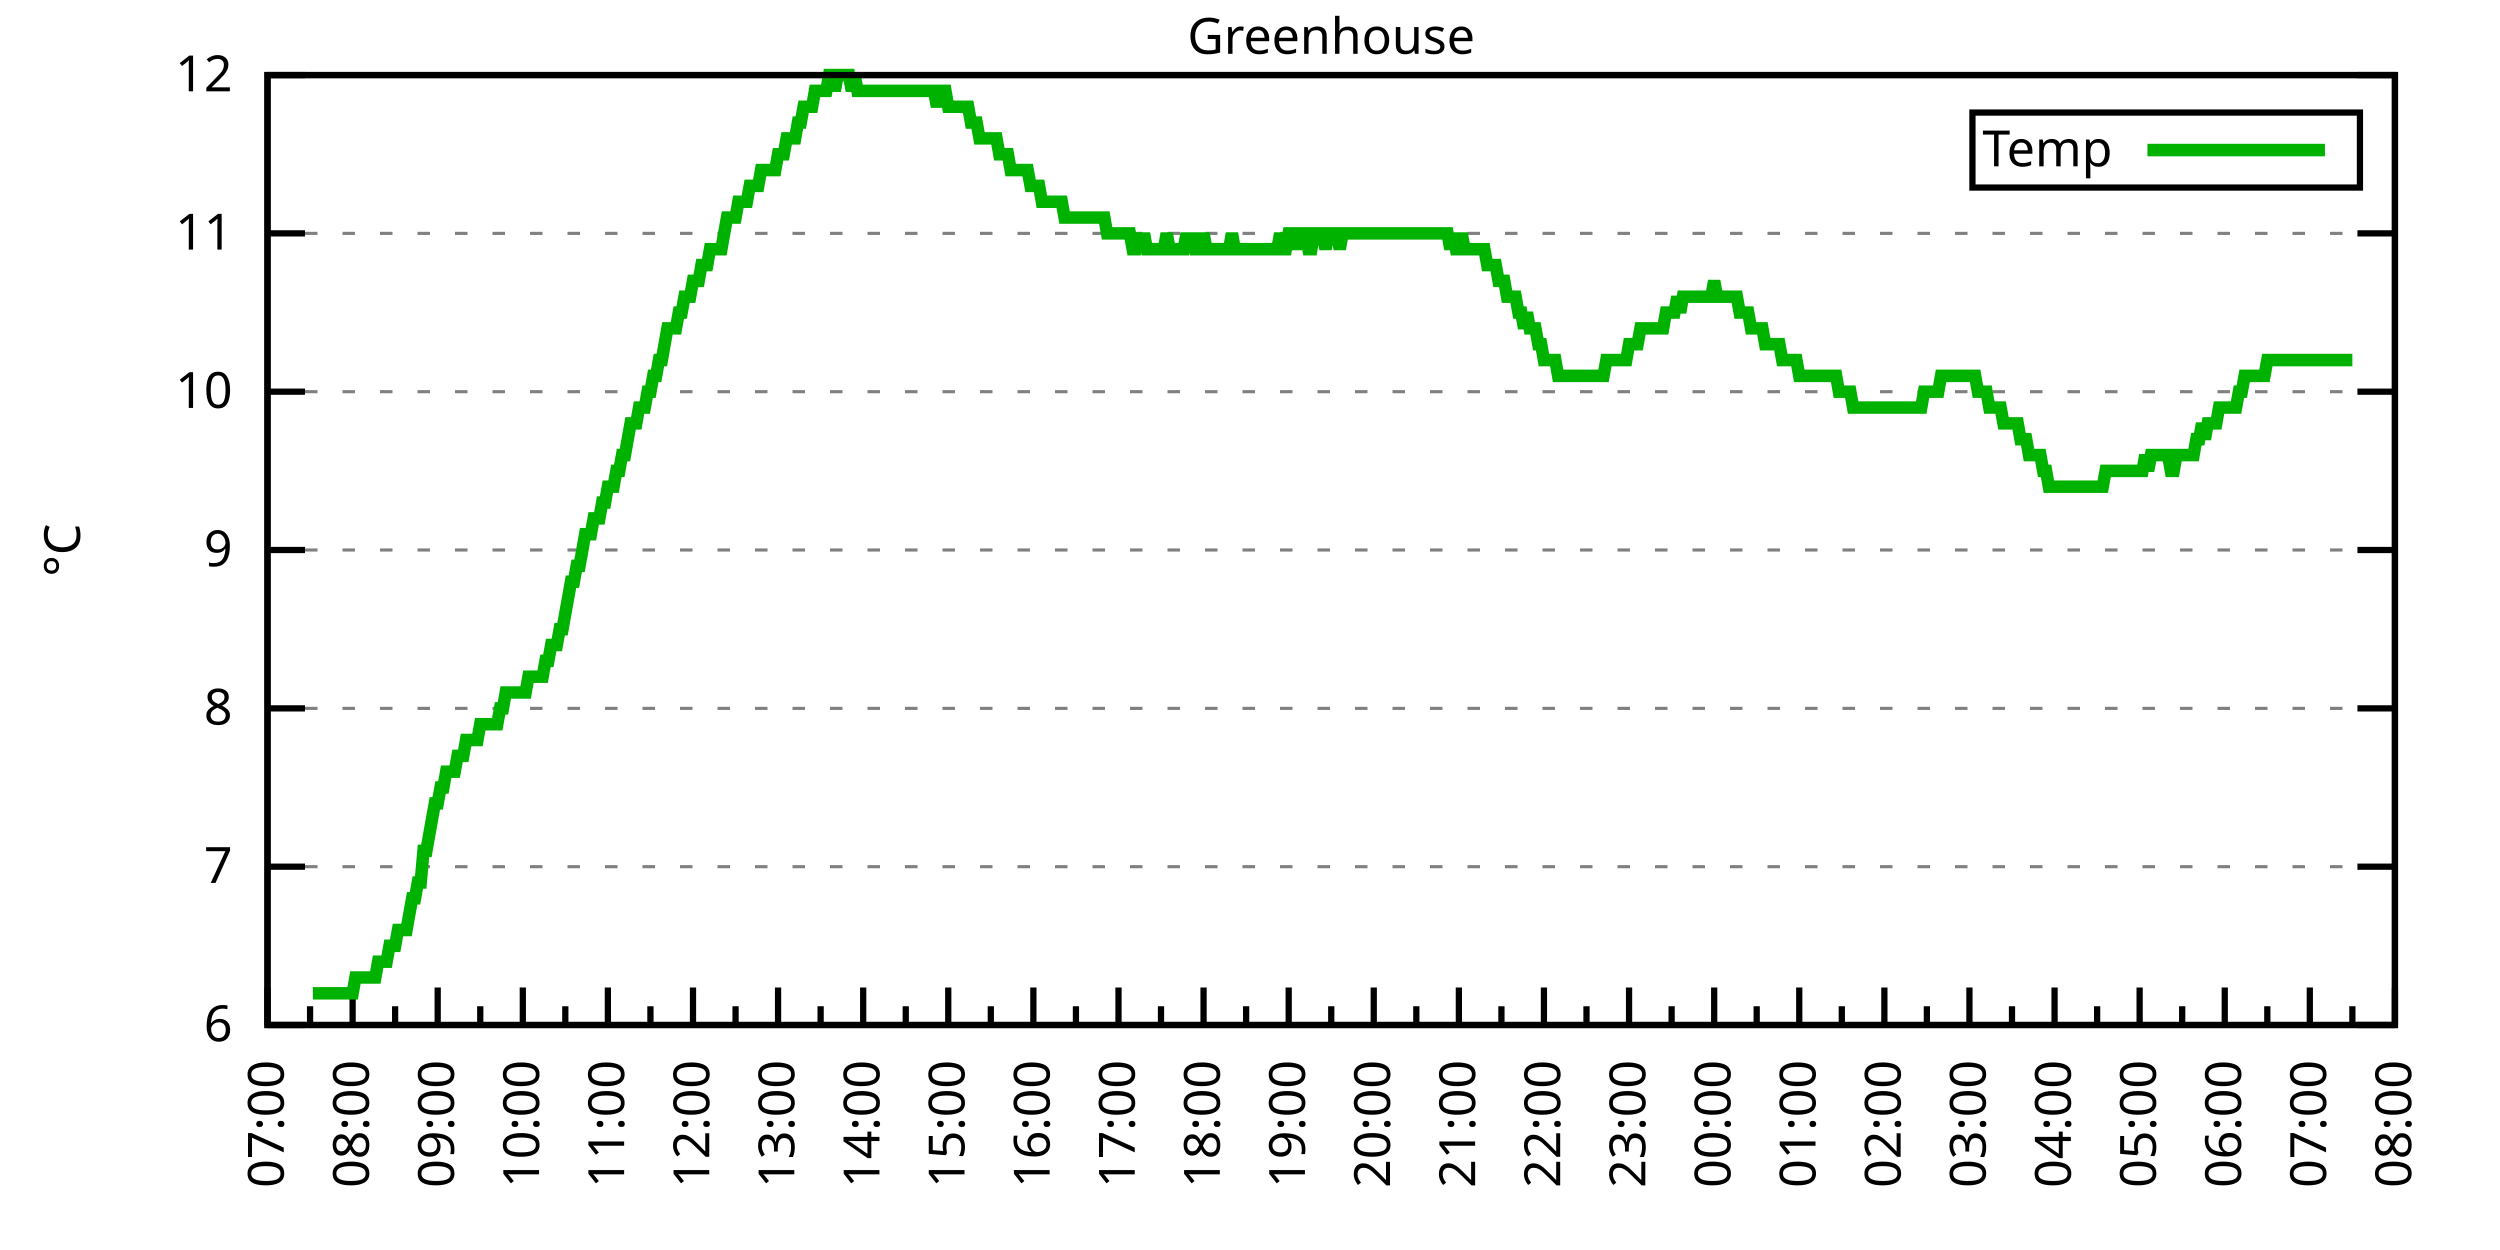
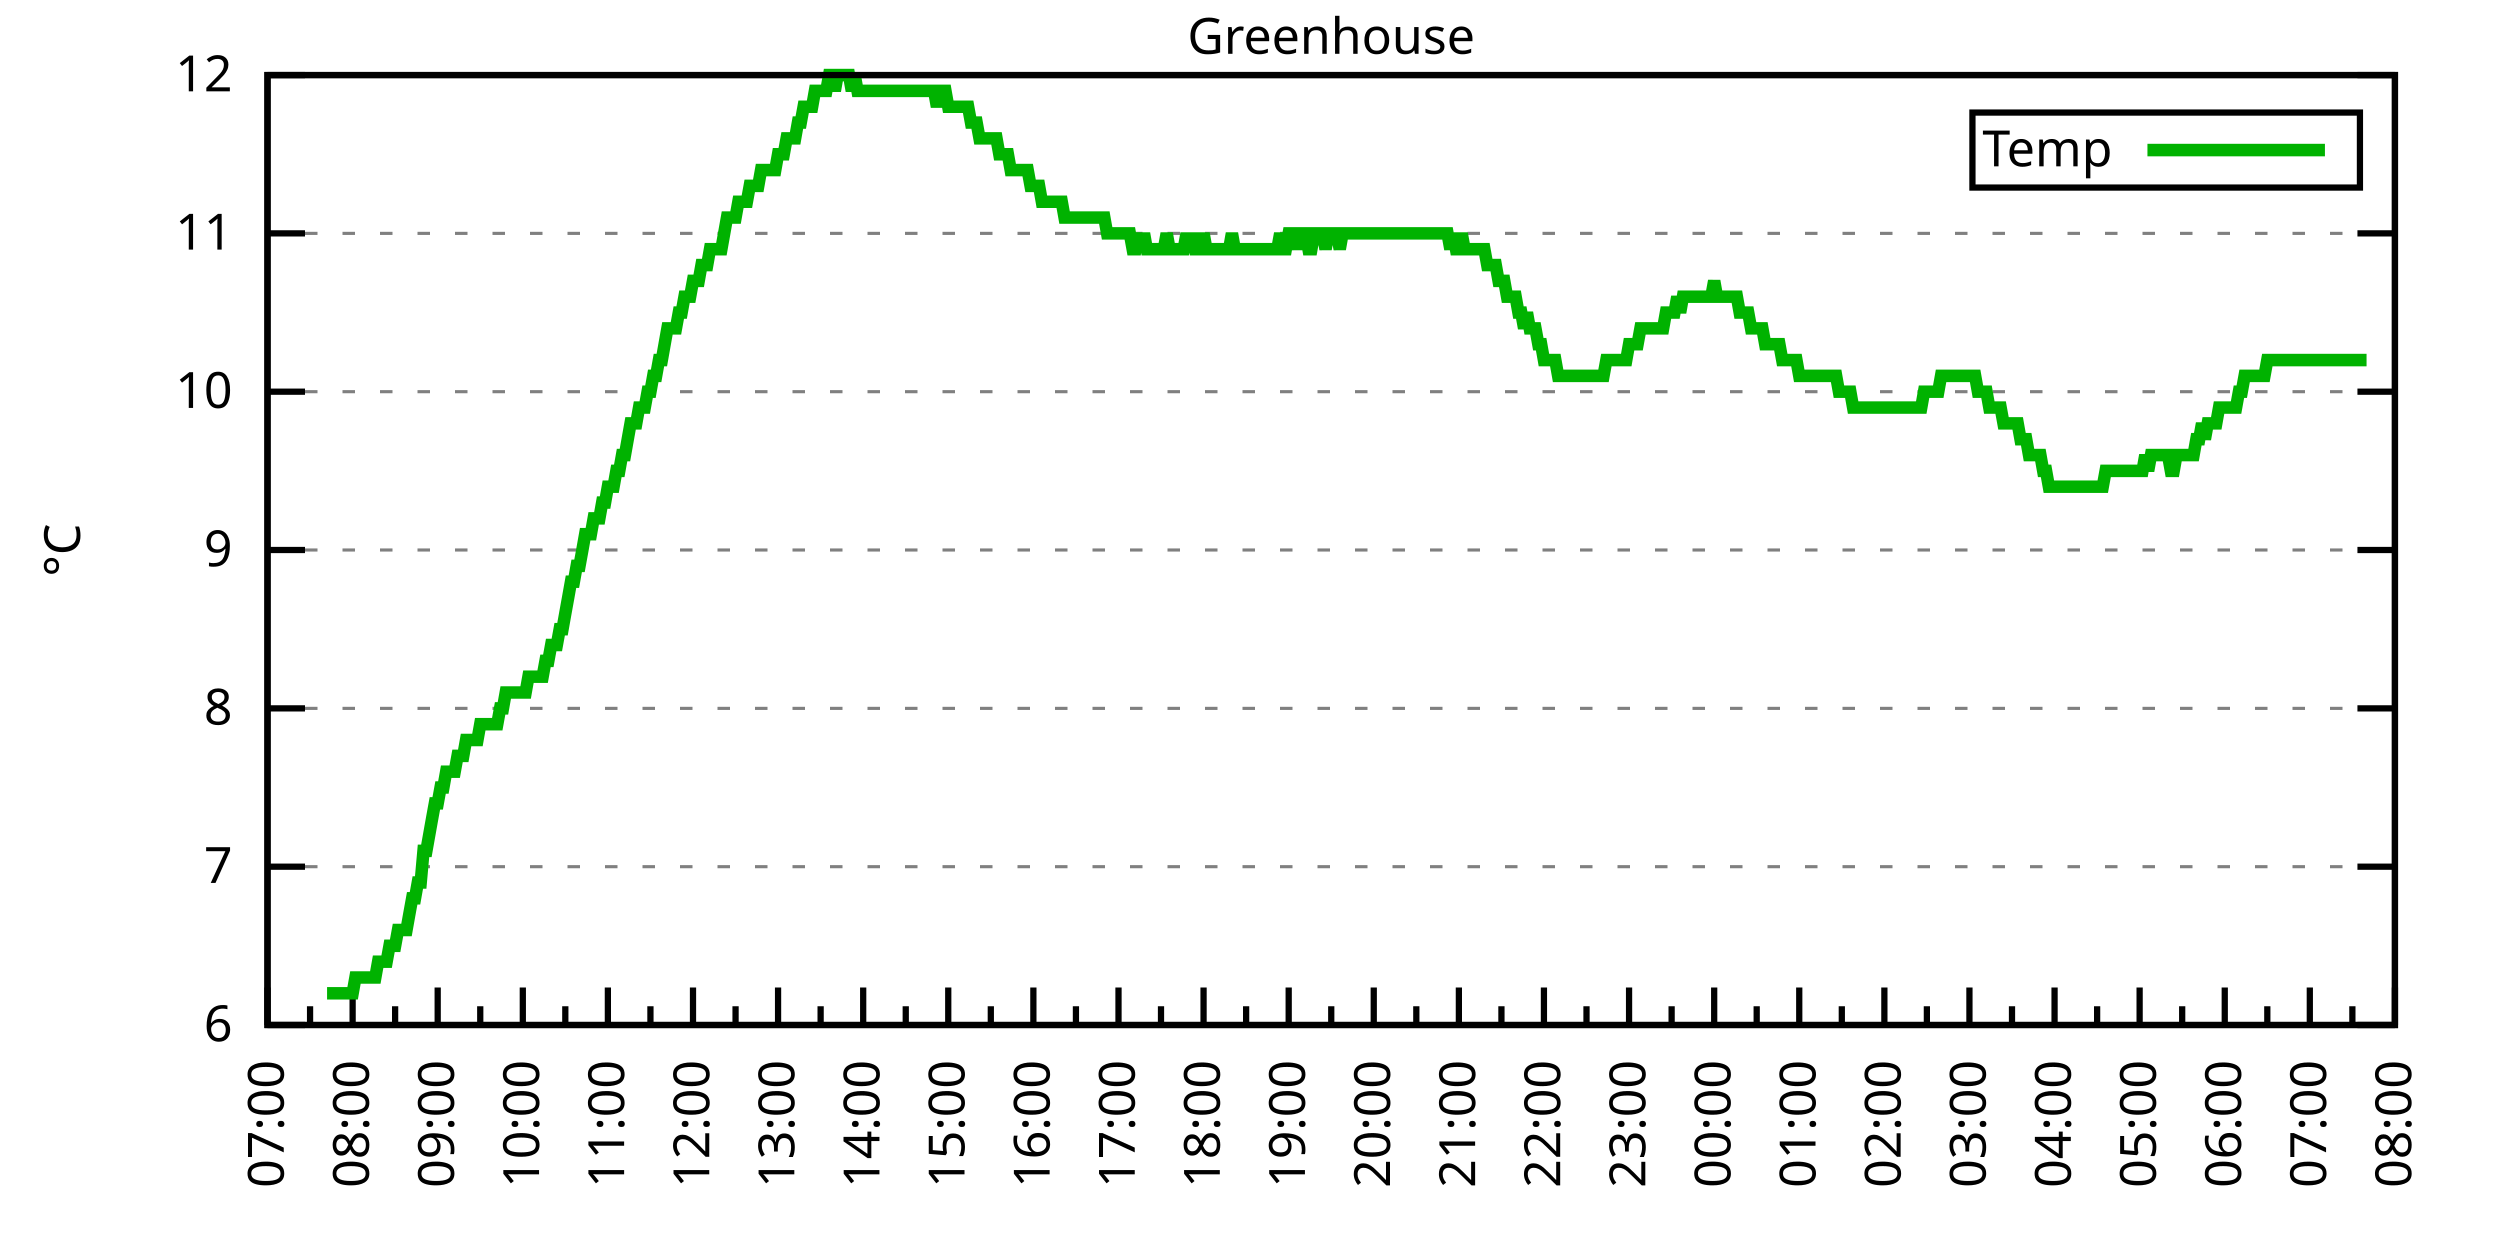
<svg xmlns="http://www.w3.org/2000/svg" xmlns:xlink="http://www.w3.org/1999/xlink" width="400" height="200" viewBox="0 0 400 200">
  <g id="gnuplot_canvas">
    <rect x="0" y="0" width="400" height="200" fill="none" />
    <defs>
      <circle id="gpDot" r="0.5" stroke-width="0.5" stroke="currentColor" />
      <path id="gpPt0" stroke-width="0.333" stroke="currentColor" d="M-1,0 h2 M0,-1 v2" />
      <path id="gpPt1" stroke-width="0.333" stroke="currentColor" d="M-1,-1 L1,1 M1,-1 L-1,1" />
      <path id="gpPt2" stroke-width="0.333" stroke="currentColor" d="M-1,0 L1,0 M0,-1 L0,1 M-1,-1 L1,1 M-1,1 L1,-1" />
      <rect id="gpPt3" stroke-width="0.333" stroke="currentColor" x="-1" y="-1" width="2" height="2" />
      <rect id="gpPt4" stroke-width="0.333" stroke="currentColor" fill="currentColor" x="-1" y="-1" width="2" height="2" />
      <circle id="gpPt5" stroke-width="0.333" stroke="currentColor" cx="0" cy="0" r="1" />
      <use xlink:href="#gpPt5" id="gpPt6" fill="currentColor" stroke="none" />
      <path id="gpPt7" stroke-width="0.333" stroke="currentColor" d="M0,-1.33 L-1.33,0.67 L1.33,0.67 z" />
      <use xlink:href="#gpPt7" id="gpPt8" fill="currentColor" stroke="none" />
      <use xlink:href="#gpPt7" id="gpPt9" stroke="currentColor" transform="rotate(180)" />
      <use xlink:href="#gpPt9" id="gpPt10" fill="currentColor" stroke="none" />
      <use xlink:href="#gpPt3" id="gpPt11" stroke="currentColor" transform="rotate(45)" />
      <use xlink:href="#gpPt11" id="gpPt12" fill="currentColor" stroke="none" />
      <path id="gpPt13" stroke-width="0.333" stroke="currentColor" d="M0,1.330 L1.265,0.411 L0.782,-1.067 L-0.782,-1.076 L-1.265,0.411 z" />
      <use xlink:href="#gpPt13" id="gpPt14" fill="currentColor" stroke="none" />
      <filter id="textbox" filterUnits="objectBoundingBox" x="0" y="0" height="1" width="1">
        <feFlood flood-color="white" flood-opacity="1" result="bgnd" />
        <feComposite in="SourceGraphic" in2="bgnd" operator="atop" />
      </filter>
      <filter id="greybox" filterUnits="objectBoundingBox" x="0" y="0" height="1" width="1">
        <feFlood flood-color="lightgrey" flood-opacity="1" result="grey" />
        <feComposite in="SourceGraphic" in2="grey" operator="atop" />
      </filter>
    </defs>
    <g fill="none" color="white" stroke="currentColor" stroke-width="1.00" stroke-linecap="butt" stroke-linejoin="miter">
</g>
    <g fill="none" color="black" stroke="currentColor" stroke-width="1.00" stroke-linecap="butt" stroke-linejoin="miter">
      <g stroke="none" shape-rendering="crispEdges">
        <polygon fill="rgb(255, 255, 255)" points="42.80,164.00 383.18,164.00 383.18,12.02 42.80,12.02 " />
      </g>
    </g>
    <g fill="none" color="black" stroke="currentColor" stroke-width="1.00" stroke-linecap="butt" stroke-linejoin="miter">
</g>
    <g fill="none" color="black" stroke="black" stroke-width="0.50" stroke-linecap="butt" stroke-linejoin="miter">
</g>
    <g fill="none" color="gray" stroke="currentColor" stroke-width="0.50" stroke-linecap="butt" stroke-linejoin="miter">
      <path stroke="gray" stroke-dasharray="2,4" class="gridline" d="M42.80,164.00 L383.19,164.00  " />
    </g>
    <g fill="none" color="gray" stroke="gray" stroke-width="1.00" stroke-linecap="butt" stroke-linejoin="miter">
</g>
    <g fill="none" color="black" stroke="currentColor" stroke-width="1.00" stroke-linecap="butt" stroke-linejoin="miter">
      <path stroke="black" d="M42.80,164.00 L48.80,164.00 M383.19,164.00 L377.19,164.00  " />
      <g transform="translate(37.20,166.60)" stroke="none" fill="black" font-family="Sans" font-size="8.00" text-anchor="end">
        <text>
          <tspan font-family="Sans"> 6</tspan>
        </text>
      </g>
    </g>
    <g fill="none" color="black" stroke="currentColor" stroke-width="1.00" stroke-linecap="butt" stroke-linejoin="miter">
</g>
    <g fill="none" color="black" stroke="black" stroke-width="0.50" stroke-linecap="butt" stroke-linejoin="miter">
</g>
    <g fill="none" color="gray" stroke="currentColor" stroke-width="0.50" stroke-linecap="butt" stroke-linejoin="miter">
      <path stroke="gray" stroke-dasharray="2,4" class="gridline" d="M42.80,138.67 L383.19,138.67  " />
    </g>
    <g fill="none" color="gray" stroke="gray" stroke-width="1.00" stroke-linecap="butt" stroke-linejoin="miter">
</g>
    <g fill="none" color="black" stroke="currentColor" stroke-width="1.00" stroke-linecap="butt" stroke-linejoin="miter">
      <path stroke="black" d="M42.80,138.67 L48.80,138.67 M383.19,138.67 L377.19,138.67  " />
      <g transform="translate(37.20,141.27)" stroke="none" fill="black" font-family="Sans" font-size="8.00" text-anchor="end">
        <text>
          <tspan font-family="Sans"> 7</tspan>
        </text>
      </g>
    </g>
    <g fill="none" color="black" stroke="currentColor" stroke-width="1.00" stroke-linecap="butt" stroke-linejoin="miter">
</g>
    <g fill="none" color="black" stroke="black" stroke-width="0.50" stroke-linecap="butt" stroke-linejoin="miter">
</g>
    <g fill="none" color="gray" stroke="currentColor" stroke-width="0.50" stroke-linecap="butt" stroke-linejoin="miter">
      <path stroke="gray" stroke-dasharray="2,4" class="gridline" d="M42.80,113.34 L383.19,113.34  " />
    </g>
    <g fill="none" color="gray" stroke="gray" stroke-width="1.00" stroke-linecap="butt" stroke-linejoin="miter">
</g>
    <g fill="none" color="black" stroke="currentColor" stroke-width="1.00" stroke-linecap="butt" stroke-linejoin="miter">
      <path stroke="black" d="M42.80,113.34 L48.80,113.34 M383.19,113.34 L377.19,113.34  " />
      <g transform="translate(37.20,115.94)" stroke="none" fill="black" font-family="Sans" font-size="8.00" text-anchor="end">
        <text>
          <tspan font-family="Sans"> 8</tspan>
        </text>
      </g>
    </g>
    <g fill="none" color="black" stroke="currentColor" stroke-width="1.00" stroke-linecap="butt" stroke-linejoin="miter">
</g>
    <g fill="none" color="black" stroke="black" stroke-width="0.50" stroke-linecap="butt" stroke-linejoin="miter">
</g>
    <g fill="none" color="gray" stroke="currentColor" stroke-width="0.50" stroke-linecap="butt" stroke-linejoin="miter">
      <path stroke="gray" stroke-dasharray="2,4" class="gridline" d="M42.80,88.00 L383.19,88.00  " />
    </g>
    <g fill="none" color="gray" stroke="gray" stroke-width="1.00" stroke-linecap="butt" stroke-linejoin="miter">
</g>
    <g fill="none" color="black" stroke="currentColor" stroke-width="1.00" stroke-linecap="butt" stroke-linejoin="miter">
      <path stroke="black" d="M42.80,88.00 L48.80,88.00 M383.19,88.00 L377.19,88.00  " />
      <g transform="translate(37.20,90.60)" stroke="none" fill="black" font-family="Sans" font-size="8.00" text-anchor="end">
        <text>
          <tspan font-family="Sans"> 9</tspan>
        </text>
      </g>
    </g>
    <g fill="none" color="black" stroke="currentColor" stroke-width="1.00" stroke-linecap="butt" stroke-linejoin="miter">
</g>
    <g fill="none" color="black" stroke="black" stroke-width="0.50" stroke-linecap="butt" stroke-linejoin="miter">
</g>
    <g fill="none" color="gray" stroke="currentColor" stroke-width="0.50" stroke-linecap="butt" stroke-linejoin="miter">
      <path stroke="gray" stroke-dasharray="2,4" class="gridline" d="M42.80,62.67 L383.19,62.67  " />
    </g>
    <g fill="none" color="gray" stroke="gray" stroke-width="1.00" stroke-linecap="butt" stroke-linejoin="miter">
</g>
    <g fill="none" color="black" stroke="currentColor" stroke-width="1.00" stroke-linecap="butt" stroke-linejoin="miter">
      <path stroke="black" d="M42.80,62.67 L48.80,62.67 M383.19,62.67 L377.19,62.67  " />
      <g transform="translate(37.20,65.27)" stroke="none" fill="black" font-family="Sans" font-size="8.00" text-anchor="end">
        <text>
          <tspan font-family="Sans"> 10</tspan>
        </text>
      </g>
    </g>
    <g fill="none" color="black" stroke="currentColor" stroke-width="1.00" stroke-linecap="butt" stroke-linejoin="miter">
</g>
    <g fill="none" color="black" stroke="black" stroke-width="0.50" stroke-linecap="butt" stroke-linejoin="miter">
</g>
    <g fill="none" color="gray" stroke="currentColor" stroke-width="0.50" stroke-linecap="butt" stroke-linejoin="miter">
      <path stroke="gray" stroke-dasharray="2,4" class="gridline" d="M42.80,37.34 L383.19,37.34  " />
    </g>
    <g fill="none" color="gray" stroke="gray" stroke-width="1.00" stroke-linecap="butt" stroke-linejoin="miter">
</g>
    <g fill="none" color="black" stroke="currentColor" stroke-width="1.00" stroke-linecap="butt" stroke-linejoin="miter">
      <path stroke="black" d="M42.80,37.34 L48.80,37.34 M383.19,37.34 L377.19,37.34  " />
      <g transform="translate(37.20,39.94)" stroke="none" fill="black" font-family="Sans" font-size="8.00" text-anchor="end">
        <text>
          <tspan font-family="Sans"> 11</tspan>
        </text>
      </g>
    </g>
    <g fill="none" color="black" stroke="currentColor" stroke-width="1.00" stroke-linecap="butt" stroke-linejoin="miter">
</g>
    <g fill="none" color="black" stroke="black" stroke-width="0.50" stroke-linecap="butt" stroke-linejoin="miter">
</g>
    <g fill="none" color="gray" stroke="currentColor" stroke-width="0.50" stroke-linecap="butt" stroke-linejoin="miter">
      <path stroke="gray" stroke-dasharray="2,4" class="gridline" d="M42.80,12.01 L383.19,12.01  " />
    </g>
    <g fill="none" color="gray" stroke="gray" stroke-width="1.00" stroke-linecap="butt" stroke-linejoin="miter">
</g>
    <g fill="none" color="black" stroke="currentColor" stroke-width="1.00" stroke-linecap="butt" stroke-linejoin="miter">
      <path stroke="black" d="M42.80,12.01 L48.80,12.01 M383.19,12.01 L377.19,12.01  " />
      <g transform="translate(37.20,14.61)" stroke="none" fill="black" font-family="Sans" font-size="8.00" text-anchor="end">
        <text>
          <tspan font-family="Sans"> 12</tspan>
        </text>
      </g>
    </g>
    <g fill="none" color="black" stroke="currentColor" stroke-width="1.00" stroke-linecap="butt" stroke-linejoin="miter">
      <path stroke="black" d="M42.80,164.00 L42.80,158.00  " />
      <g transform="translate(45.40,169.60) rotate(270)" stroke="none" fill="black" font-family="Sans" font-size="8.00" text-anchor="end">
        <text>
          <tspan font-family="Sans">07:00</tspan>
        </text>
      </g>
    </g>
    <g fill="none" color="black" stroke="currentColor" stroke-width="1.00" stroke-linecap="butt" stroke-linejoin="miter">
      <path stroke="black" d="M49.61,164.00 L49.61,161.00 M56.42,164.00 L56.42,158.00  " />
      <g transform="translate(59.02,169.60) rotate(270)" stroke="none" fill="black" font-family="Sans" font-size="8.00" text-anchor="end">
        <text>
          <tspan font-family="Sans">08:00</tspan>
        </text>
      </g>
    </g>
    <g fill="none" color="black" stroke="currentColor" stroke-width="1.00" stroke-linecap="butt" stroke-linejoin="miter">
      <path stroke="black" d="M63.22,164.00 L63.22,161.00 M70.03,164.00 L70.03,158.00  " />
      <g transform="translate(72.63,169.60) rotate(270)" stroke="none" fill="black" font-family="Sans" font-size="8.00" text-anchor="end">
        <text>
          <tspan font-family="Sans">09:00</tspan>
        </text>
      </g>
    </g>
    <g fill="none" color="black" stroke="currentColor" stroke-width="1.00" stroke-linecap="butt" stroke-linejoin="miter">
      <path stroke="black" d="M76.84,164.00 L76.84,161.00 M83.65,164.00 L83.65,158.00  " />
      <g transform="translate(86.25,169.60) rotate(270)" stroke="none" fill="black" font-family="Sans" font-size="8.00" text-anchor="end">
        <text>
          <tspan font-family="Sans">10:00</tspan>
        </text>
      </g>
    </g>
    <g fill="none" color="black" stroke="currentColor" stroke-width="1.00" stroke-linecap="butt" stroke-linejoin="miter">
      <path stroke="black" d="M90.45,164.00 L90.45,161.00 M97.26,164.00 L97.26,158.00  " />
      <g transform="translate(99.86,169.60) rotate(270)" stroke="none" fill="black" font-family="Sans" font-size="8.00" text-anchor="end">
        <text>
          <tspan font-family="Sans">11:00</tspan>
        </text>
      </g>
    </g>
    <g fill="none" color="black" stroke="currentColor" stroke-width="1.00" stroke-linecap="butt" stroke-linejoin="miter">
      <path stroke="black" d="M104.07,164.00 L104.07,161.00 M110.88,164.00 L110.88,158.00  " />
      <g transform="translate(113.48,169.60) rotate(270)" stroke="none" fill="black" font-family="Sans" font-size="8.00" text-anchor="end">
        <text>
          <tspan font-family="Sans">12:00</tspan>
        </text>
      </g>
    </g>
    <g fill="none" color="black" stroke="currentColor" stroke-width="1.00" stroke-linecap="butt" stroke-linejoin="miter">
      <path stroke="black" d="M117.69,164.00 L117.69,161.00 M124.49,164.00 L124.49,158.00  " />
      <g transform="translate(127.09,169.60) rotate(270)" stroke="none" fill="black" font-family="Sans" font-size="8.00" text-anchor="end">
        <text>
          <tspan font-family="Sans">13:00</tspan>
        </text>
      </g>
    </g>
    <g fill="none" color="black" stroke="currentColor" stroke-width="1.00" stroke-linecap="butt" stroke-linejoin="miter">
      <path stroke="black" d="M131.30,164.00 L131.30,161.00 M138.11,164.00 L138.11,158.00  " />
      <g transform="translate(140.71,169.60) rotate(270)" stroke="none" fill="black" font-family="Sans" font-size="8.00" text-anchor="end">
        <text>
          <tspan font-family="Sans">14:00</tspan>
        </text>
      </g>
    </g>
    <g fill="none" color="black" stroke="currentColor" stroke-width="1.00" stroke-linecap="butt" stroke-linejoin="miter">
      <path stroke="black" d="M144.92,164.00 L144.92,161.00 M151.72,164.00 L151.72,158.00  " />
      <g transform="translate(154.32,169.60) rotate(270)" stroke="none" fill="black" font-family="Sans" font-size="8.00" text-anchor="end">
        <text>
          <tspan font-family="Sans">15:00</tspan>
        </text>
      </g>
    </g>
    <g fill="none" color="black" stroke="currentColor" stroke-width="1.00" stroke-linecap="butt" stroke-linejoin="miter">
      <path stroke="black" d="M158.53,164.00 L158.53,161.00 M165.34,164.00 L165.34,158.00  " />
      <g transform="translate(167.94,169.60) rotate(270)" stroke="none" fill="black" font-family="Sans" font-size="8.00" text-anchor="end">
        <text>
          <tspan font-family="Sans">16:00</tspan>
        </text>
      </g>
    </g>
    <g fill="none" color="black" stroke="currentColor" stroke-width="1.00" stroke-linecap="butt" stroke-linejoin="miter">
      <path stroke="black" d="M172.15,164.00 L172.15,161.00 M178.96,164.00 L178.96,158.00  " />
      <g transform="translate(181.56,169.60) rotate(270)" stroke="none" fill="black" font-family="Sans" font-size="8.00" text-anchor="end">
        <text>
          <tspan font-family="Sans">17:00</tspan>
        </text>
      </g>
    </g>
    <g fill="none" color="black" stroke="currentColor" stroke-width="1.00" stroke-linecap="butt" stroke-linejoin="miter">
      <path stroke="black" d="M185.76,164.00 L185.76,161.00 M192.57,164.00 L192.57,158.00  " />
      <g transform="translate(195.17,169.60) rotate(270)" stroke="none" fill="black" font-family="Sans" font-size="8.00" text-anchor="end">
        <text>
          <tspan font-family="Sans">18:00</tspan>
        </text>
      </g>
    </g>
    <g fill="none" color="black" stroke="currentColor" stroke-width="1.00" stroke-linecap="butt" stroke-linejoin="miter">
      <path stroke="black" d="M199.38,164.00 L199.38,161.00 M206.19,164.00 L206.19,158.00  " />
      <g transform="translate(208.79,169.60) rotate(270)" stroke="none" fill="black" font-family="Sans" font-size="8.00" text-anchor="end">
        <text>
          <tspan font-family="Sans">19:00</tspan>
        </text>
      </g>
    </g>
    <g fill="none" color="black" stroke="currentColor" stroke-width="1.00" stroke-linecap="butt" stroke-linejoin="miter">
      <path stroke="black" d="M213.00,164.00 L213.00,161.00 M219.80,164.00 L219.80,158.00  " />
      <g transform="translate(222.40,169.60) rotate(270)" stroke="none" fill="black" font-family="Sans" font-size="8.00" text-anchor="end">
        <text>
          <tspan font-family="Sans">20:00</tspan>
        </text>
      </g>
    </g>
    <g fill="none" color="black" stroke="currentColor" stroke-width="1.00" stroke-linecap="butt" stroke-linejoin="miter">
      <path stroke="black" d="M226.61,164.00 L226.61,161.00 M233.42,164.00 L233.42,158.00  " />
      <g transform="translate(236.02,169.60) rotate(270)" stroke="none" fill="black" font-family="Sans" font-size="8.00" text-anchor="end">
        <text>
          <tspan font-family="Sans">21:00</tspan>
        </text>
      </g>
    </g>
    <g fill="none" color="black" stroke="currentColor" stroke-width="1.00" stroke-linecap="butt" stroke-linejoin="miter">
      <path stroke="black" d="M240.23,164.00 L240.23,161.00 M247.03,164.00 L247.03,158.00  " />
      <g transform="translate(249.63,169.60) rotate(270)" stroke="none" fill="black" font-family="Sans" font-size="8.00" text-anchor="end">
        <text>
          <tspan font-family="Sans">22:00</tspan>
        </text>
      </g>
    </g>
    <g fill="none" color="black" stroke="currentColor" stroke-width="1.00" stroke-linecap="butt" stroke-linejoin="miter">
      <path stroke="black" d="M253.84,164.00 L253.84,161.00 M260.65,164.00 L260.65,158.00  " />
      <g transform="translate(263.25,169.60) rotate(270)" stroke="none" fill="black" font-family="Sans" font-size="8.00" text-anchor="end">
        <text>
          <tspan font-family="Sans">23:00</tspan>
        </text>
      </g>
    </g>
    <g fill="none" color="black" stroke="currentColor" stroke-width="1.00" stroke-linecap="butt" stroke-linejoin="miter">
      <path stroke="black" d="M267.46,164.00 L267.46,161.00 M274.27,164.00 L274.27,158.00  " />
      <g transform="translate(276.87,169.60) rotate(270)" stroke="none" fill="black" font-family="Sans" font-size="8.00" text-anchor="end">
        <text>
          <tspan font-family="Sans">00:00</tspan>
        </text>
      </g>
    </g>
    <g fill="none" color="black" stroke="currentColor" stroke-width="1.00" stroke-linecap="butt" stroke-linejoin="miter">
      <path stroke="black" d="M281.07,164.00 L281.07,161.00 M287.88,164.00 L287.88,158.00  " />
      <g transform="translate(290.48,169.60) rotate(270)" stroke="none" fill="black" font-family="Sans" font-size="8.00" text-anchor="end">
        <text>
          <tspan font-family="Sans">01:00</tspan>
        </text>
      </g>
    </g>
    <g fill="none" color="black" stroke="currentColor" stroke-width="1.00" stroke-linecap="butt" stroke-linejoin="miter">
      <path stroke="black" d="M294.69,164.00 L294.69,161.00 M301.50,164.00 L301.50,158.00  " />
      <g transform="translate(304.10,169.60) rotate(270)" stroke="none" fill="black" font-family="Sans" font-size="8.00" text-anchor="end">
        <text>
          <tspan font-family="Sans">02:00</tspan>
        </text>
      </g>
    </g>
    <g fill="none" color="black" stroke="currentColor" stroke-width="1.00" stroke-linecap="butt" stroke-linejoin="miter">
      <path stroke="black" d="M308.30,164.00 L308.30,161.00 M315.11,164.00 L315.11,158.00  " />
      <g transform="translate(317.71,169.60) rotate(270)" stroke="none" fill="black" font-family="Sans" font-size="8.00" text-anchor="end">
        <text>
          <tspan font-family="Sans">03:00</tspan>
        </text>
      </g>
    </g>
    <g fill="none" color="black" stroke="currentColor" stroke-width="1.00" stroke-linecap="butt" stroke-linejoin="miter">
      <path stroke="black" d="M321.92,164.00 L321.92,161.00 M328.73,164.00 L328.73,158.00  " />
      <g transform="translate(331.33,169.60) rotate(270)" stroke="none" fill="black" font-family="Sans" font-size="8.00" text-anchor="end">
        <text>
          <tspan font-family="Sans">04:00</tspan>
        </text>
      </g>
    </g>
    <g fill="none" color="black" stroke="currentColor" stroke-width="1.00" stroke-linecap="butt" stroke-linejoin="miter">
      <path stroke="black" d="M335.54,164.00 L335.54,161.00 M342.34,164.00 L342.34,158.00  " />
      <g transform="translate(344.94,169.60) rotate(270)" stroke="none" fill="black" font-family="Sans" font-size="8.00" text-anchor="end">
        <text>
          <tspan font-family="Sans">05:00</tspan>
        </text>
      </g>
    </g>
    <g fill="none" color="black" stroke="currentColor" stroke-width="1.00" stroke-linecap="butt" stroke-linejoin="miter">
      <path stroke="black" d="M349.15,164.00 L349.15,161.00 M355.96,164.00 L355.96,158.00  " />
      <g transform="translate(358.56,169.60) rotate(270)" stroke="none" fill="black" font-family="Sans" font-size="8.00" text-anchor="end">
        <text>
          <tspan font-family="Sans">06:00</tspan>
        </text>
      </g>
    </g>
    <g fill="none" color="black" stroke="currentColor" stroke-width="1.00" stroke-linecap="butt" stroke-linejoin="miter">
      <path stroke="black" d="M362.77,164.00 L362.77,161.00 M369.57,164.00 L369.57,158.00  " />
      <g transform="translate(372.17,169.60) rotate(270)" stroke="none" fill="black" font-family="Sans" font-size="8.00" text-anchor="end">
        <text>
          <tspan font-family="Sans">07:00</tspan>
        </text>
      </g>
    </g>
    <g fill="none" color="black" stroke="currentColor" stroke-width="1.00" stroke-linecap="butt" stroke-linejoin="miter">
      <path stroke="black" d="M376.38,164.00 L376.38,161.00 M383.19,164.00 L383.19,158.00  " />
      <g transform="translate(385.79,169.60) rotate(270)" stroke="none" fill="black" font-family="Sans" font-size="8.00" text-anchor="end">
        <text>
          <tspan font-family="Sans">08:00</tspan>
        </text>
      </g>
    </g>
    <g fill="none" color="black" stroke="currentColor" stroke-width="1.00" stroke-linecap="butt" stroke-linejoin="miter">
</g>
    <g fill="none" color="black" stroke="currentColor" stroke-width="1.00" stroke-linecap="butt" stroke-linejoin="miter">
      <path stroke="black" d="M42.80,12.01 L42.80,164.00 L383.19,164.00 L383.19,12.01 L42.80,12.01 Z  " />
    </g>
    <g fill="none" color="black" stroke="currentColor" stroke-width="1.00" stroke-linecap="butt" stroke-linejoin="miter">
      <g transform="translate(12.80,88.01) rotate(270)" stroke="none" fill="black" font-family="Sans" font-size="8.00" text-anchor="middle">
        <text>
          <tspan font-family="Sans">°C</tspan>
        </text>
      </g>
    </g>
    <g fill="none" color="black" stroke="currentColor" stroke-width="1.00" stroke-linecap="butt" stroke-linejoin="miter">
</g>
    <g fill="none" color="black" stroke="currentColor" stroke-width="1.00" stroke-linecap="butt" stroke-linejoin="miter">
      <path stroke="black" d="M315.59,30.01 L315.59,18.01 L377.59,18.01 L377.59,30.01 L315.59,30.01 Z  " />
    </g>
    <g id="Greenhouse_plot_1">
      <g fill="none" color="white" stroke="black" stroke-width="2.00" stroke-linecap="butt" stroke-linejoin="miter">
</g>
      <g fill="none" color="black" stroke="currentColor" stroke-width="2.00" stroke-linecap="butt" stroke-linejoin="miter">
        <g transform="translate(337.99,26.61)" stroke="none" fill="black" font-family="Sans" font-size="8.00" text-anchor="end">
          <text>
            <tspan font-family="Sans">Temp</tspan>
          </text>
        </g>
      </g>
      <g fill="none" color="black" stroke="currentColor" stroke-width="2.00" stroke-linecap="butt" stroke-linejoin="miter">
-         <path stroke="rgb(  0, 178,   0)" d="M343.59,24.01 L371.99,24.01 M50.06,158.93 L50.52,158.93 L50.97,158.93 L51.42,158.93 L51.88,158.93 L52.33,158.93   L52.78,158.93 L53.24,158.93 L53.69,158.93 L54.15,158.93 L54.60,158.93 L55.05,158.93 L55.51,158.93 L55.96,158.93   L56.42,158.93 L56.87,156.40 L57.32,156.40 L57.78,156.40 L58.23,156.40 L58.68,156.40 L59.14,156.40 L59.59,156.40   L60.05,156.40 L60.50,153.87 L60.95,153.87 L61.41,153.87 L61.86,153.87 L62.32,151.33 L62.77,151.33 L63.22,151.33   L63.68,148.80 L64.13,148.80 L64.58,148.80 L65.04,148.80 L65.49,146.27 L65.95,143.73 L66.40,143.73 L66.85,141.20   L67.31,141.20 L67.76,136.14 L68.22,136.14 L68.67,133.60 L69.12,131.07 L69.58,128.54 L70.03,128.54 L70.49,126.00   L70.94,126.00 L71.39,123.47 L71.85,123.47 L72.30,123.47 L72.75,123.47 L73.21,120.94 L73.66,120.94 L74.12,120.94   L74.57,118.40 L75.02,118.40 L75.48,118.40 L75.93,118.40 L76.39,118.40 L76.84,115.87 L77.29,115.87 L77.75,115.87   L78.20,115.87 L78.65,115.87 L79.11,115.87 L79.56,115.87 L80.02,113.34 L80.47,113.34 L80.92,110.80 L81.38,110.80   L81.83,110.80 L82.29,110.80 L82.74,110.80 L83.19,110.80 L83.65,110.80 L84.10,110.80 L84.55,108.27 L85.01,108.27   L85.46,108.27 L85.92,108.27 L86.37,108.27 L86.82,108.27 L87.28,105.74 L87.73,105.74 L88.19,103.20 L88.64,103.20   L89.09,103.20 L89.55,100.67 L90.00,100.67 L90.45,98.14 L90.91,95.60 L91.36,93.07 L91.82,93.07 L92.27,90.54   L92.72,90.54 L93.18,88.00 L93.63,85.47 L94.09,85.47 L94.54,85.47 L94.99,82.94 L95.45,82.94 L95.90,82.94   L96.35,80.41 L96.81,80.41 L97.26,77.87 L97.72,77.87 L98.17,77.87 L98.62,75.34 L99.08,75.34 L99.53,72.81   L99.99,72.81 L100.44,70.27 L100.89,67.74 L101.35,67.74 L101.80,67.74 L102.25,65.21 L102.71,65.21 L103.16,65.21   L103.62,62.67 L104.07,62.67 L104.52,60.14 L104.98,60.14 L105.43,57.61 L105.89,57.61 L106.34,55.07 L106.79,52.54   L107.25,52.54 L107.70,52.54 L108.15,52.54 L108.61,50.01 L109.06,50.01 L109.52,47.47 L109.97,47.47 L110.42,47.47   L110.88,44.94 L111.33,44.94 L111.79,44.94 L112.24,42.41 L112.69,42.41 L113.15,42.41 L113.60,39.87 L114.05,39.87   L114.51,39.87 L114.96,39.87 L115.42,39.87 L115.87,37.34 L116.32,34.81 L116.78,34.81 L117.23,34.81 L117.69,34.81   L118.14,32.28 L118.59,32.28 L119.05,32.28 L119.50,32.28 L119.96,29.74 L120.41,29.74 L120.86,29.74 L121.32,29.74   L121.77,27.21 L122.22,27.21 L122.68,27.21 L123.13,27.21 L123.59,27.21 L124.04,27.21 L124.49,24.68 L124.95,24.68   L125.40,24.68 L125.86,22.14 L126.31,22.14 L126.76,22.14 L127.22,22.14 L127.67,19.61 L128.12,19.61 L128.58,17.08   L129.03,17.08 L129.49,17.08 L129.94,17.08 L130.39,14.54 L130.85,14.54 L131.30,14.54 L131.76,14.54 L132.21,14.54   L132.66,12.01 L133.12,12.01 L133.57,14.54 L134.02,12.01 L134.48,12.01 L134.93,12.01 L135.39,12.01 L135.84,12.01   L136.29,14.54 L136.75,12.01 L137.20,14.54 L137.66,14.54 L138.11,14.54 L138.56,14.54 L139.02,14.54 L139.47,14.54   L139.92,14.54 L140.38,14.54 L140.83,14.54 L141.29,14.54 L141.74,14.54 L142.19,14.54 L142.65,14.54 L143.10,14.54   L143.56,14.54 L144.01,14.54 L144.46,14.54 L144.92,14.54 L145.37,14.54 L145.82,14.54 L146.28,14.54 L146.73,14.54   L147.19,14.54 L147.64,14.54 L148.09,14.54 L148.55,14.54 L149.00,14.54 L149.46,14.54 L149.91,17.08 L150.36,14.54   L150.82,14.54 L151.27,14.54 L151.72,17.08 L152.18,17.08 L152.63,17.08 L153.09,17.08 L153.54,17.08 L153.99,17.08   L154.45,17.08 L154.90,17.08 L155.36,19.61 L155.81,19.61 L156.26,19.61 L156.72,22.14 L157.17,22.14 L157.62,22.14   L158.08,22.14 L158.53,22.14 L158.99,22.14 L159.44,22.14 L159.89,24.68 L160.35,24.68 L160.80,24.68 L161.26,24.68   L161.71,27.21 L162.16,27.21 L162.62,27.21 L163.07,27.21 L163.52,27.21 L163.98,27.21 L164.43,27.21 L164.89,29.74   L165.34,29.74 L165.79,29.74 L166.25,29.74 L166.70,32.28 L167.16,32.28 L167.61,32.28 L168.06,32.28 L168.52,32.28   L168.97,32.28 L169.43,32.28 L169.88,32.28 L170.33,34.81 L170.79,34.81 L171.24,34.81 L171.69,34.81 L172.15,34.81   L172.60,34.81 L173.06,34.81 L173.51,34.81 L173.96,34.81 L174.42,34.81 L174.87,34.81 L175.33,34.81 L175.78,34.81   L176.23,34.81 L176.69,34.81 L177.14,37.34 L177.59,37.34 L178.05,37.34 L178.50,37.34 L178.96,37.34 L179.41,37.34   L179.86,37.34 L180.32,37.34 L180.77,37.34 L181.23,39.87 L181.68,39.87 L182.13,37.34 L182.59,39.87 L183.04,37.34   L183.49,39.87 L183.95,39.87 L184.40,39.87 L184.86,39.87 L185.31,39.87 L185.76,39.87 L186.22,39.87 L186.67,37.34   L187.13,39.87 L187.58,39.87 L188.03,39.87 L188.49,39.87 L188.94,39.87 L189.39,39.87 L189.85,37.34 L190.30,39.87   L190.76,37.34 L191.21,39.87 L191.66,39.87 L192.12,39.87 L192.57,37.34 L193.03,39.87 L193.48,39.87 L193.93,39.87   L194.39,39.87 L194.84,39.87 L195.29,39.87 L195.75,39.87 L196.20,39.87 L196.66,39.87 L197.11,37.34 L197.56,39.87   L198.02,39.87 L198.47,39.87 L198.93,39.87 L199.38,39.87 L199.83,39.87 L200.29,39.87 L200.74,39.87 L201.19,39.87   L201.65,39.87 L202.10,39.87 L202.56,39.87 L203.01,39.87 L203.46,39.87 L203.92,39.87 L204.37,39.87 L204.83,37.34   L205.28,39.87 L205.73,39.87 L206.19,37.34 L206.64,37.34 L207.09,37.34 L207.55,39.87 L208.00,37.34 L208.46,37.34   L208.91,37.34 L209.36,39.87 L209.82,39.87 L210.27,37.34 L210.73,37.34 L211.18,37.34 L211.63,37.34 L212.09,39.87   L212.54,37.34 L213.00,37.34 L213.45,37.34 L213.90,37.34 L214.36,39.87 L214.81,37.34 L215.26,37.34 L215.72,37.34   L216.17,37.34 L216.63,37.34 L217.08,37.34 L217.53,37.34 L217.99,37.34 L218.44,37.34 L218.90,37.34 L219.35,37.34   L219.80,37.34 L220.26,37.34 L220.71,37.34 L221.16,37.34 L221.62,37.34 L222.07,37.34 L222.53,37.34 L222.98,37.34   L223.43,37.34 L223.89,37.34 L224.34,37.34 L224.80,37.34 L225.25,37.34 L225.70,37.34 L226.16,37.34 L226.61,37.34   L227.06,37.34 L227.52,37.34 L227.97,37.34 L228.43,37.34 L228.88,37.34 L229.33,37.34 L229.79,37.34 L230.24,37.34   L230.70,37.34 L231.15,37.34 L231.60,37.34 L232.06,39.87 L232.51,37.34 L232.96,39.87 L233.42,39.87 L233.87,37.34   L234.33,39.87 L234.78,39.87 L235.23,39.87 L235.69,39.87 L236.14,39.87 L236.60,39.87 L237.05,39.87 L237.50,39.87   L237.96,42.41 L238.41,42.41 L238.86,42.41 L239.32,42.41 L239.77,44.94 L240.23,44.94 L240.68,44.94 L241.13,47.47   L241.59,47.47 L242.04,47.47 L242.50,47.47 L242.95,50.01 L243.40,50.01 L243.86,52.54 L244.31,50.01 L244.76,52.54   L245.22,52.54 L245.67,52.54 L246.13,55.07 L246.58,55.07 L247.03,57.61 L247.49,57.61 L247.94,57.61 L248.40,57.61   L248.85,57.61 L249.30,60.14 L249.76,60.14 L250.21,60.14 L250.66,60.14 L251.12,60.14 L251.57,60.14 L252.03,60.14   L252.48,60.14 L252.93,60.14 L253.39,60.14 L253.84,60.14 L254.30,60.14 L254.75,60.14 L255.20,60.14 L255.66,60.14   L256.11,60.14 L256.56,60.14 L257.02,57.61 L257.47,57.61 L257.93,57.61 L258.38,57.61 L258.83,57.61 L259.29,57.61   L259.74,57.61 L260.20,57.61 L260.65,55.07 L261.10,55.07 L261.56,55.07 L262.01,55.07 L262.47,52.54 L262.92,52.54   L263.37,52.54 L263.83,52.54 L264.28,52.54 L264.73,52.54 L265.19,52.54 L265.64,52.54 L266.10,52.54 L266.55,50.01   L267.00,50.01 L267.46,50.01 L267.91,50.01 L268.37,47.47 L268.82,50.01 L269.27,47.47 L269.73,47.47 L270.18,47.47   L270.63,47.47 L271.09,47.47 L271.54,47.47 L272.00,47.47 L272.45,47.47 L272.90,47.47 L273.36,47.47 L273.81,47.47   L274.27,44.94 L274.72,47.47 L275.17,47.47 L275.63,47.47 L276.08,47.47 L276.53,47.47 L276.99,47.47 L277.44,47.47   L277.90,47.47 L278.35,50.01 L278.80,50.01 L279.26,50.01 L279.71,50.01 L280.17,52.54 L280.62,52.54 L281.07,52.54   L281.53,52.54 L281.98,52.54 L282.43,55.07 L282.89,55.07 L283.34,55.07 L283.80,55.07 L284.25,55.07 L284.70,55.07   L285.16,57.61 L285.61,57.61 L286.07,57.61 L286.52,57.61 L286.97,57.61 L287.43,57.61 L287.88,60.14 L288.33,60.14   L288.79,60.14 L289.24,60.14 L289.70,60.14 L290.15,60.14 L290.60,60.14 L291.06,60.14 L291.51,60.14 L291.97,60.14   L292.42,60.14 L292.87,60.14 L293.33,60.14 L293.78,60.14 L294.23,62.67 L294.69,62.67 L295.14,62.67 L295.60,62.67   L296.05,62.67 L296.50,65.21 L296.96,65.21 L297.41,65.21 L297.87,65.21 L298.32,65.21 L298.77,65.21 L299.23,65.21   L299.68,65.21 L300.13,65.21 L300.59,65.21 L301.04,65.21 L301.50,65.21 L301.95,65.21 L302.40,65.21 L302.86,65.21   L303.31,65.21 L303.77,65.21 L304.22,65.21 L304.67,65.21 L305.13,65.21 L305.58,65.21 L306.03,65.21 L306.49,65.21   L306.94,65.21 L307.40,65.21 L307.85,62.67 L308.30,62.67 L308.76,62.67 L309.21,62.67 L309.67,62.67 L310.12,62.67   L310.57,60.14 L311.03,60.14 L311.48,60.14 L311.94,60.14 L312.39,60.14 L312.84,60.14 L313.30,60.14 L313.75,60.14   L314.20,60.14 L314.66,60.14 L315.11,60.14 L315.57,60.14 L316.02,60.14 L316.47,62.67 L316.93,62.67 L317.38,62.67   L317.84,62.67 L318.29,65.21 L318.74,65.21 L319.20,65.21 L319.65,65.21 L320.10,65.21 L320.56,67.74 L321.01,67.74   L321.47,67.74 L321.92,67.74 L322.37,67.74 L322.83,67.74 L323.28,70.27 L323.74,70.27 L324.19,70.27 L324.64,72.81   L325.10,72.81 L325.55,72.81 L326.00,72.81 L326.46,72.81 L326.91,75.34 L327.37,75.34 L327.82,77.87 L328.27,77.87   L328.73,77.87 L329.18,77.87 L329.64,77.87 L330.09,77.87 L330.54,77.87 L331.00,77.87 L331.45,77.87 L331.90,77.87   L332.36,77.87 L332.81,77.87 L333.27,77.87 L333.72,77.87 L334.17,77.87 L334.63,77.87 L335.08,77.87 L335.54,77.87   L335.99,77.87 L336.44,77.87 L336.90,75.34 L337.35,75.34 L337.80,75.34 L338.26,75.34 L338.71,75.34 L339.17,75.34   L339.62,75.34 L340.07,75.34 L340.53,75.34 L340.98,75.34 L341.44,75.34 L341.89,75.34 L342.34,75.34 L342.80,75.34   L343.25,72.81 L343.70,75.34 L344.16,72.81 L344.61,72.81 L345.07,72.81 L345.52,72.81 L345.97,72.81 L346.43,72.81   L346.88,72.81 L347.34,75.34 L347.79,75.34 L348.24,72.81 L348.70,72.81 L349.15,72.81 L349.60,72.81 L350.06,72.81   L350.51,72.81 L350.97,72.81 L351.42,70.27 L351.87,70.27 L352.33,67.74 L352.78,70.27 L353.24,67.74 L353.69,67.74   L354.14,67.74 L354.60,67.74 L355.05,65.21 L355.50,65.21 L355.96,65.21 L356.41,65.21 L356.87,65.21 L357.32,65.21   L357.77,65.21 L358.23,62.67 L358.68,62.67 L359.14,60.14 L359.59,60.14 L360.04,60.14 L360.50,60.14 L360.95,60.14   L361.41,60.14 L361.86,60.14 L362.31,60.14 L362.77,57.61 L363.22,57.61 L363.67,57.61 L364.13,57.61 L364.58,57.61   L365.04,57.61 L365.49,57.61 L365.94,57.61 L366.40,57.61 L366.85,57.61 L367.31,57.61 L367.76,57.61 L368.21,57.61   L368.67,57.61 L369.12,57.61 L369.57,57.61 L370.03,57.61 L370.48,57.61 L370.94,57.61 L371.39,57.61 L371.84,57.61   L372.30,57.61 L372.75,57.61 L373.21,57.61 L373.66,57.61 L374.11,57.61 L374.57,57.61 L375.02,57.61 L375.47,57.61   L375.93,57.61 L376.38,57.61  " />
+         <path stroke="rgb(  0, 178,   0)" d="M343.59,24.01 L371.99,24.01 M52.33,158.93 L52.78,158.93 L53.24,158.93 L53.69,158.93 L54.15,158.93 L54.60,158.93   L55.05,158.93 L55.51,158.93 L55.96,158.93 L56.42,158.93 L56.87,156.40 L57.32,156.40 L57.78,156.40 L58.23,156.40   L58.68,156.40 L59.14,156.40 L59.59,156.40 L60.05,156.40 L60.50,153.87 L60.95,153.87 L61.41,153.87 L61.86,153.87   L62.32,151.33 L62.77,151.33 L63.22,151.33 L63.68,148.80 L64.13,148.80 L64.58,148.80 L65.04,148.80 L65.49,146.27   L65.95,143.73 L66.40,143.73 L66.85,141.20 L67.31,141.20 L67.76,136.14 L68.22,136.14 L68.67,133.60 L69.12,131.07   L69.58,128.54 L70.03,128.54 L70.49,126.00 L70.94,126.00 L71.39,123.47 L71.85,123.47 L72.30,123.47 L72.75,123.47   L73.21,120.94 L73.66,120.94 L74.12,120.94 L74.57,118.40 L75.02,118.40 L75.48,118.40 L75.93,118.40 L76.39,118.40   L76.84,115.87 L77.29,115.87 L77.75,115.87 L78.20,115.87 L78.65,115.87 L79.11,115.87 L79.56,115.87 L80.02,113.34   L80.47,113.34 L80.92,110.80 L81.38,110.80 L81.83,110.80 L82.29,110.80 L82.74,110.80 L83.19,110.80 L83.65,110.80   L84.10,110.80 L84.55,108.27 L85.01,108.27 L85.46,108.27 L85.92,108.27 L86.37,108.27 L86.82,108.27 L87.28,105.74   L87.73,105.74 L88.19,103.20 L88.64,103.20 L89.09,103.20 L89.55,100.67 L90.00,100.67 L90.45,98.14 L90.91,95.60   L91.36,93.07 L91.82,93.07 L92.27,90.54 L92.72,90.54 L93.18,88.00 L93.63,85.47 L94.09,85.47 L94.54,85.47   L94.99,82.94 L95.45,82.94 L95.90,82.94 L96.35,80.41 L96.81,80.41 L97.26,77.87 L97.72,77.87 L98.17,77.87   L98.62,75.34 L99.08,75.34 L99.53,72.81 L99.99,72.81 L100.44,70.27 L100.89,67.74 L101.35,67.74 L101.80,67.74   L102.25,65.21 L102.71,65.21 L103.16,65.21 L103.62,62.67 L104.07,62.67 L104.52,60.14 L104.98,60.14 L105.43,57.61   L105.89,57.61 L106.34,55.07 L106.79,52.54 L107.25,52.54 L107.70,52.54 L108.15,52.54 L108.61,50.01 L109.06,50.01   L109.52,47.47 L109.97,47.47 L110.42,47.47 L110.88,44.94 L111.33,44.94 L111.79,44.94 L112.24,42.41 L112.69,42.41   L113.15,42.41 L113.60,39.87 L114.05,39.87 L114.51,39.87 L114.96,39.87 L115.42,39.87 L115.87,37.34 L116.32,34.81   L116.78,34.81 L117.23,34.81 L117.69,34.81 L118.14,32.28 L118.59,32.28 L119.05,32.28 L119.50,32.28 L119.96,29.74   L120.41,29.74 L120.86,29.74 L121.32,29.74 L121.77,27.21 L122.22,27.21 L122.68,27.21 L123.13,27.21 L123.59,27.21   L124.04,27.21 L124.49,24.68 L124.95,24.68 L125.40,24.68 L125.86,22.14 L126.31,22.14 L126.76,22.14 L127.22,22.14   L127.67,19.61 L128.12,19.61 L128.58,17.08 L129.03,17.08 L129.49,17.08 L129.94,17.08 L130.39,14.54 L130.85,14.54   L131.30,14.54 L131.76,14.54 L132.21,14.54 L132.66,12.01 L133.12,12.01 L133.57,14.54 L134.02,12.01 L134.48,12.01   L134.93,12.01 L135.39,12.01 L135.84,12.01 L136.29,14.54 L136.75,12.01 L137.20,14.54 L137.66,14.54 L138.11,14.54   L138.56,14.54 L139.02,14.54 L139.47,14.54 L139.92,14.54 L140.38,14.54 L140.83,14.54 L141.29,14.54 L141.74,14.54   L142.19,14.54 L142.65,14.54 L143.10,14.54 L143.56,14.54 L144.01,14.54 L144.46,14.54 L144.92,14.54 L145.37,14.54   L145.82,14.54 L146.28,14.54 L146.73,14.54 L147.19,14.54 L147.64,14.54 L148.09,14.54 L148.55,14.54 L149.00,14.54   L149.46,14.54 L149.91,17.08 L150.36,14.54 L150.82,14.54 L151.27,14.54 L151.72,17.08 L152.18,17.08 L152.63,17.08   L153.09,17.08 L153.54,17.08 L153.99,17.08 L154.45,17.08 L154.90,17.08 L155.36,19.61 L155.81,19.61 L156.26,19.61   L156.72,22.14 L157.17,22.14 L157.62,22.14 L158.08,22.14 L158.53,22.14 L158.99,22.14 L159.44,22.14 L159.89,24.68   L160.35,24.68 L160.80,24.68 L161.26,24.68 L161.71,27.21 L162.16,27.21 L162.62,27.21 L163.07,27.21 L163.52,27.21   L163.98,27.21 L164.43,27.21 L164.89,29.74 L165.34,29.74 L165.79,29.74 L166.25,29.74 L166.70,32.28 L167.16,32.28   L167.61,32.28 L168.06,32.28 L168.52,32.28 L168.97,32.28 L169.43,32.28 L169.88,32.28 L170.33,34.81 L170.79,34.81   L171.24,34.81 L171.69,34.81 L172.15,34.81 L172.60,34.81 L173.06,34.81 L173.51,34.81 L173.96,34.81 L174.42,34.81   L174.87,34.81 L175.33,34.81 L175.78,34.81 L176.23,34.81 L176.69,34.81 L177.14,37.34 L177.59,37.34 L178.05,37.34   L178.50,37.34 L178.96,37.34 L179.41,37.34 L179.86,37.34 L180.32,37.34 L180.77,37.34 L181.23,39.87 L181.68,39.87   L182.13,37.34 L182.59,39.87 L183.04,37.34 L183.49,39.87 L183.95,39.87 L184.40,39.87 L184.86,39.87 L185.31,39.87   L185.76,39.87 L186.22,39.87 L186.67,37.34 L187.13,39.87 L187.58,39.87 L188.03,39.87 L188.49,39.87 L188.94,39.87   L189.39,39.87 L189.85,37.34 L190.30,39.87 L190.76,37.34 L191.21,39.87 L191.66,39.87 L192.12,39.87 L192.57,37.34   L193.03,39.87 L193.48,39.87 L193.93,39.87 L194.39,39.87 L194.84,39.87 L195.29,39.87 L195.75,39.87 L196.20,39.87   L196.66,39.87 L197.11,37.34 L197.56,39.87 L198.02,39.87 L198.47,39.87 L198.93,39.87 L199.38,39.87 L199.83,39.87   L200.29,39.87 L200.74,39.87 L201.19,39.87 L201.65,39.87 L202.10,39.87 L202.56,39.87 L203.01,39.87 L203.46,39.87   L203.92,39.87 L204.37,39.87 L204.83,37.34 L205.28,39.87 L205.73,39.87 L206.19,37.34 L206.64,37.34 L207.09,37.34   L207.55,39.87 L208.00,37.34 L208.46,37.34 L208.91,37.34 L209.36,39.87 L209.82,39.87 L210.27,37.34 L210.73,37.34   L211.18,37.34 L211.63,37.34 L212.09,39.87 L212.54,37.34 L213.00,37.34 L213.45,37.34 L213.90,37.34 L214.36,39.87   L214.81,37.34 L215.26,37.34 L215.72,37.34 L216.17,37.34 L216.63,37.34 L217.08,37.34 L217.53,37.34 L217.99,37.34   L218.44,37.34 L218.90,37.34 L219.35,37.34 L219.80,37.34 L220.26,37.34 L220.71,37.34 L221.16,37.34 L221.62,37.34   L222.07,37.34 L222.53,37.34 L222.98,37.34 L223.43,37.34 L223.89,37.34 L224.34,37.34 L224.80,37.34 L225.25,37.34   L225.70,37.34 L226.16,37.34 L226.61,37.34 L227.06,37.34 L227.52,37.34 L227.97,37.34 L228.43,37.34 L228.88,37.34   L229.33,37.34 L229.79,37.34 L230.24,37.34 L230.70,37.34 L231.15,37.34 L231.60,37.34 L232.06,39.87 L232.51,37.34   L232.96,39.87 L233.42,39.87 L233.87,37.34 L234.33,39.87 L234.78,39.87 L235.23,39.87 L235.69,39.87 L236.14,39.87   L236.60,39.87 L237.05,39.87 L237.50,39.87 L237.96,42.41 L238.41,42.41 L238.86,42.41 L239.32,42.41 L239.77,44.94   L240.23,44.94 L240.68,44.94 L241.13,47.47 L241.59,47.47 L242.04,47.47 L242.50,47.47 L242.95,50.01 L243.40,50.01   L243.86,52.54 L244.31,50.01 L244.76,52.54 L245.22,52.54 L245.67,52.54 L246.13,55.07 L246.58,55.07 L247.03,57.61   L247.49,57.61 L247.94,57.61 L248.40,57.61 L248.85,57.61 L249.30,60.14 L249.76,60.14 L250.21,60.14 L250.66,60.14   L251.12,60.14 L251.57,60.14 L252.03,60.14 L252.48,60.14 L252.93,60.14 L253.39,60.14 L253.84,60.14 L254.30,60.14   L254.75,60.14 L255.20,60.14 L255.66,60.14 L256.11,60.14 L256.56,60.14 L257.02,57.61 L257.47,57.61 L257.93,57.61   L258.38,57.61 L258.83,57.61 L259.29,57.61 L259.74,57.61 L260.20,57.61 L260.65,55.07 L261.10,55.07 L261.56,55.07   L262.01,55.07 L262.47,52.54 L262.92,52.54 L263.37,52.54 L263.83,52.54 L264.28,52.54 L264.73,52.54 L265.19,52.54   L265.64,52.54 L266.10,52.54 L266.55,50.01 L267.00,50.01 L267.46,50.01 L267.91,50.01 L268.37,47.47 L268.82,50.01   L269.27,47.47 L269.73,47.47 L270.18,47.47 L270.63,47.47 L271.09,47.47 L271.54,47.47 L272.00,47.47 L272.45,47.47   L272.90,47.47 L273.36,47.47 L273.81,47.47 L274.27,44.94 L274.72,47.47 L275.17,47.47 L275.63,47.47 L276.08,47.47   L276.53,47.47 L276.99,47.47 L277.44,47.47 L277.90,47.47 L278.35,50.01 L278.80,50.01 L279.26,50.01 L279.71,50.01   L280.17,52.54 L280.62,52.54 L281.07,52.54 L281.53,52.54 L281.98,52.54 L282.43,55.07 L282.89,55.07 L283.34,55.07   L283.80,55.07 L284.25,55.07 L284.70,55.07 L285.16,57.61 L285.61,57.61 L286.07,57.61 L286.52,57.61 L286.97,57.61   L287.43,57.61 L287.88,60.14 L288.33,60.14 L288.79,60.14 L289.24,60.14 L289.70,60.14 L290.15,60.14 L290.60,60.14   L291.06,60.14 L291.51,60.14 L291.97,60.14 L292.42,60.14 L292.87,60.14 L293.33,60.14 L293.78,60.14 L294.23,62.67   L294.69,62.67 L295.14,62.67 L295.60,62.67 L296.05,62.67 L296.50,65.21 L296.96,65.21 L297.41,65.21 L297.87,65.21   L298.32,65.21 L298.77,65.21 L299.23,65.21 L299.68,65.21 L300.13,65.21 L300.59,65.21 L301.04,65.21 L301.50,65.21   L301.95,65.21 L302.40,65.21 L302.86,65.21 L303.31,65.21 L303.77,65.21 L304.22,65.21 L304.67,65.21 L305.13,65.21   L305.58,65.21 L306.03,65.21 L306.49,65.21 L306.94,65.21 L307.40,65.21 L307.85,62.67 L308.30,62.67 L308.76,62.67   L309.21,62.67 L309.67,62.67 L310.12,62.67 L310.57,60.14 L311.03,60.14 L311.48,60.14 L311.94,60.14 L312.39,60.14   L312.84,60.14 L313.30,60.14 L313.75,60.14 L314.20,60.14 L314.66,60.14 L315.11,60.14 L315.57,60.14 L316.02,60.14   L316.47,62.67 L316.93,62.67 L317.38,62.67 L317.84,62.67 L318.29,65.21 L318.74,65.21 L319.20,65.21 L319.65,65.21   L320.10,65.21 L320.56,67.74 L321.01,67.74 L321.47,67.74 L321.92,67.74 L322.37,67.74 L322.83,67.74 L323.28,70.27   L323.74,70.27 L324.19,70.27 L324.64,72.81 L325.10,72.81 L325.55,72.81 L326.00,72.81 L326.46,72.81 L326.91,75.34   L327.37,75.34 L327.82,77.87 L328.27,77.87 L328.73,77.87 L329.18,77.87 L329.64,77.87 L330.09,77.87 L330.54,77.87   L331.00,77.87 L331.45,77.87 L331.90,77.87 L332.36,77.87 L332.81,77.87 L333.27,77.87 L333.72,77.87 L334.17,77.87   L334.63,77.87 L335.08,77.87 L335.54,77.87 L335.99,77.87 L336.44,77.87 L336.90,75.34 L337.35,75.34 L337.80,75.34   L338.26,75.34 L338.71,75.34 L339.17,75.34 L339.62,75.34 L340.07,75.34 L340.53,75.34 L340.98,75.34 L341.44,75.34   L341.89,75.34 L342.34,75.34 L342.80,75.34 L343.25,72.81 L343.70,75.34 L344.16,72.81 L344.61,72.81 L345.07,72.81   L345.52,72.81 L345.97,72.81 L346.43,72.81 L346.88,72.81 L347.34,75.34 L347.79,75.34 L348.24,72.81 L348.70,72.81   L349.15,72.81 L349.60,72.81 L350.06,72.81 L350.51,72.81 L350.97,72.81 L351.42,70.27 L351.87,70.27 L352.33,67.74   L352.78,70.27 L353.24,67.74 L353.69,67.74 L354.14,67.74 L354.60,67.74 L355.05,65.21 L355.50,65.21 L355.96,65.21   L356.41,65.21 L356.87,65.21 L357.32,65.21 L357.77,65.21 L358.23,62.67 L358.68,62.67 L359.14,60.14 L359.59,60.14   L360.04,60.14 L360.50,60.14 L360.95,60.14 L361.41,60.14 L361.86,60.14 L362.31,60.14 L362.77,57.61 L363.22,57.61   L363.67,57.61 L364.13,57.61 L364.58,57.61 L365.04,57.61 L365.49,57.61 L365.94,57.61 L366.40,57.61 L366.85,57.61   L367.31,57.61 L367.76,57.61 L368.21,57.61 L368.67,57.61 L369.12,57.61 L369.57,57.61 L370.03,57.61 L370.48,57.61   L370.94,57.61 L371.39,57.61 L371.84,57.61 L372.30,57.61 L372.75,57.61 L373.21,57.61 L373.66,57.61 L374.11,57.61   L374.57,57.61 L375.02,57.61 L375.47,57.61 L375.93,57.61 L376.38,57.61 L376.84,57.61 L377.29,57.61 L377.74,57.61   L378.20,57.61 L378.65,57.61  " />
      </g>
    </g>
    <g fill="none" color="black" stroke="currentColor" stroke-width="2.00" stroke-linecap="butt" stroke-linejoin="miter">
</g>
    <g fill="none" color="black" stroke="black" stroke-width="1.00" stroke-linecap="butt" stroke-linejoin="miter">
</g>
    <g fill="none" color="black" stroke="currentColor" stroke-width="1.00" stroke-linecap="butt" stroke-linejoin="miter">
      <path stroke="black" d="M42.80,12.01 L42.80,164.00 L383.19,164.00 L383.19,12.01 L42.80,12.01 Z  " />
    </g>
    <g fill="none" color="black" stroke="currentColor" stroke-width="1.00" stroke-linecap="butt" stroke-linejoin="miter">
      <g transform="translate(212.99,8.61)" stroke="none" fill="black" font-family="Sans" font-size="8.00" text-anchor="middle">
        <text>
          <tspan font-family="Sans">Greenhouse</tspan>
        </text>
      </g>
    </g>
    <g fill="none" color="black" stroke="currentColor" stroke-width="1.00" stroke-linecap="butt" stroke-linejoin="miter">
</g>
  </g>
</svg>
